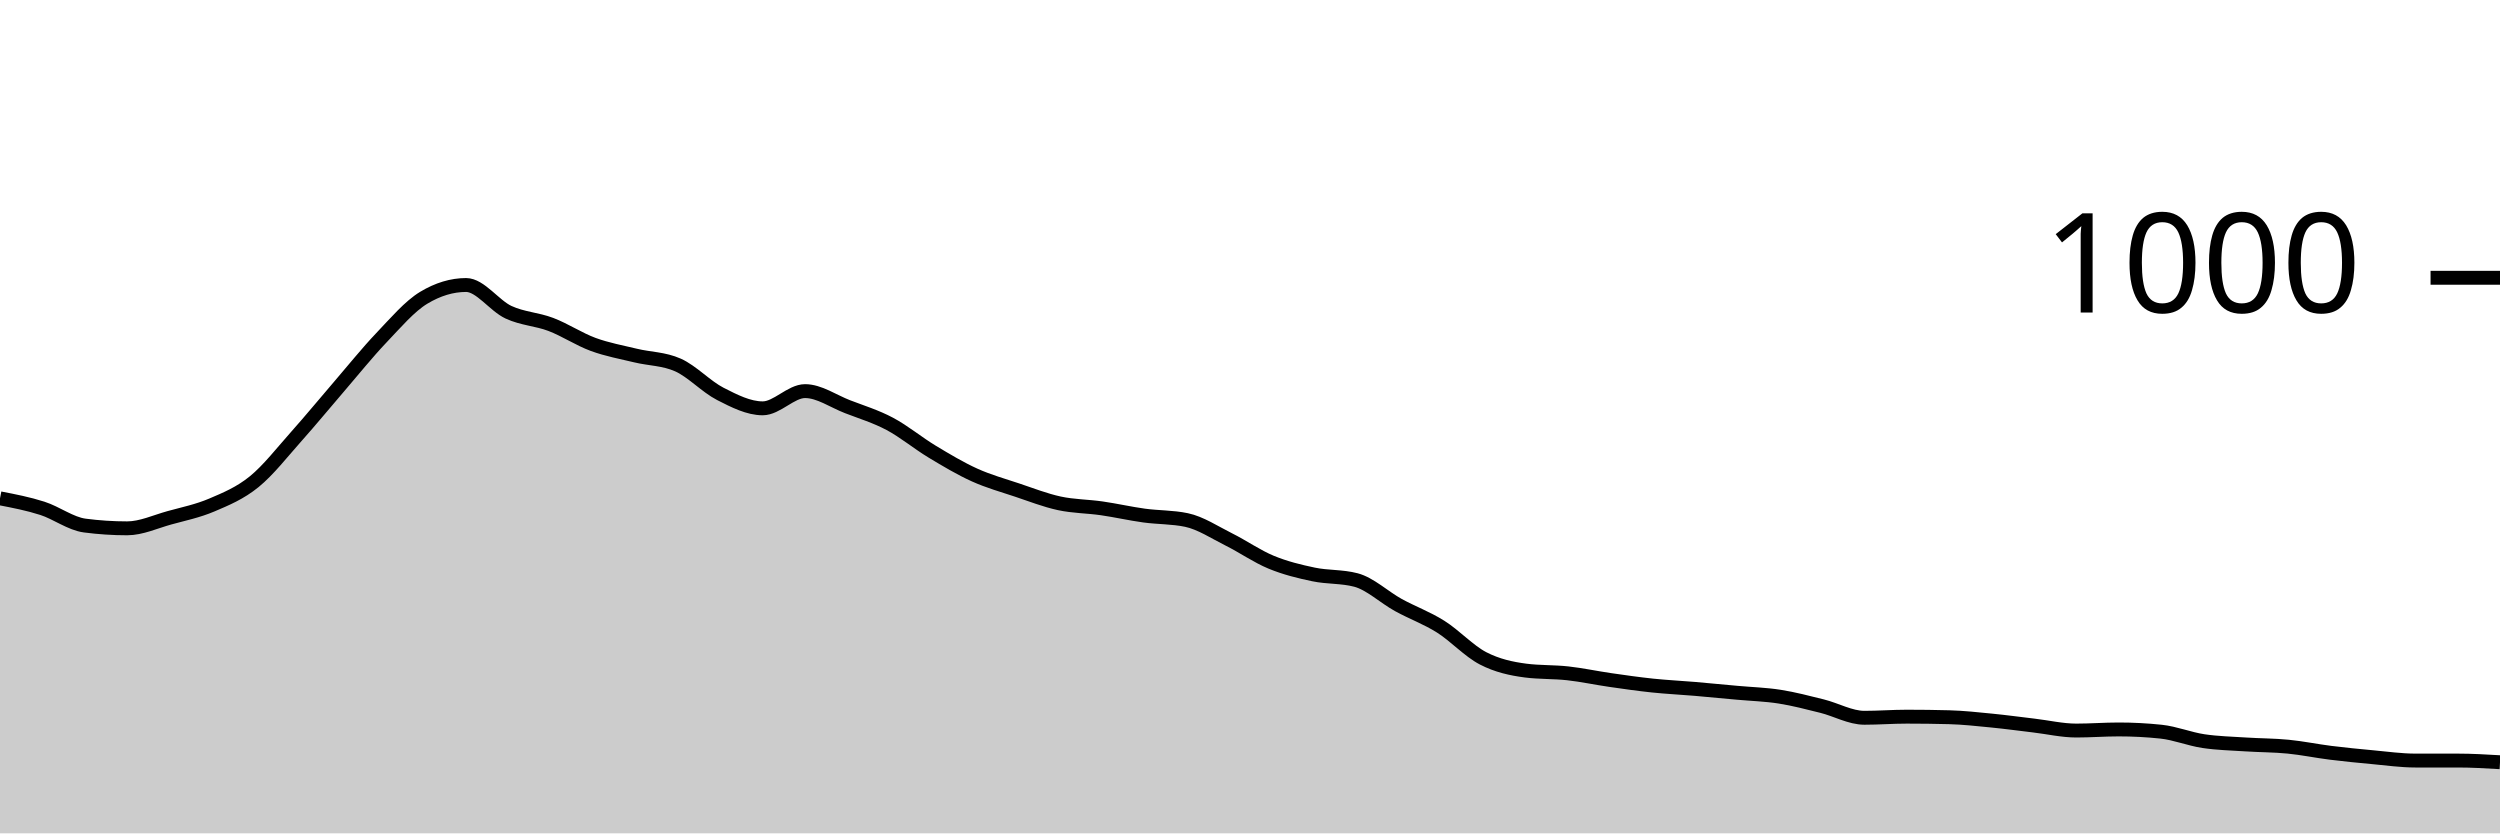
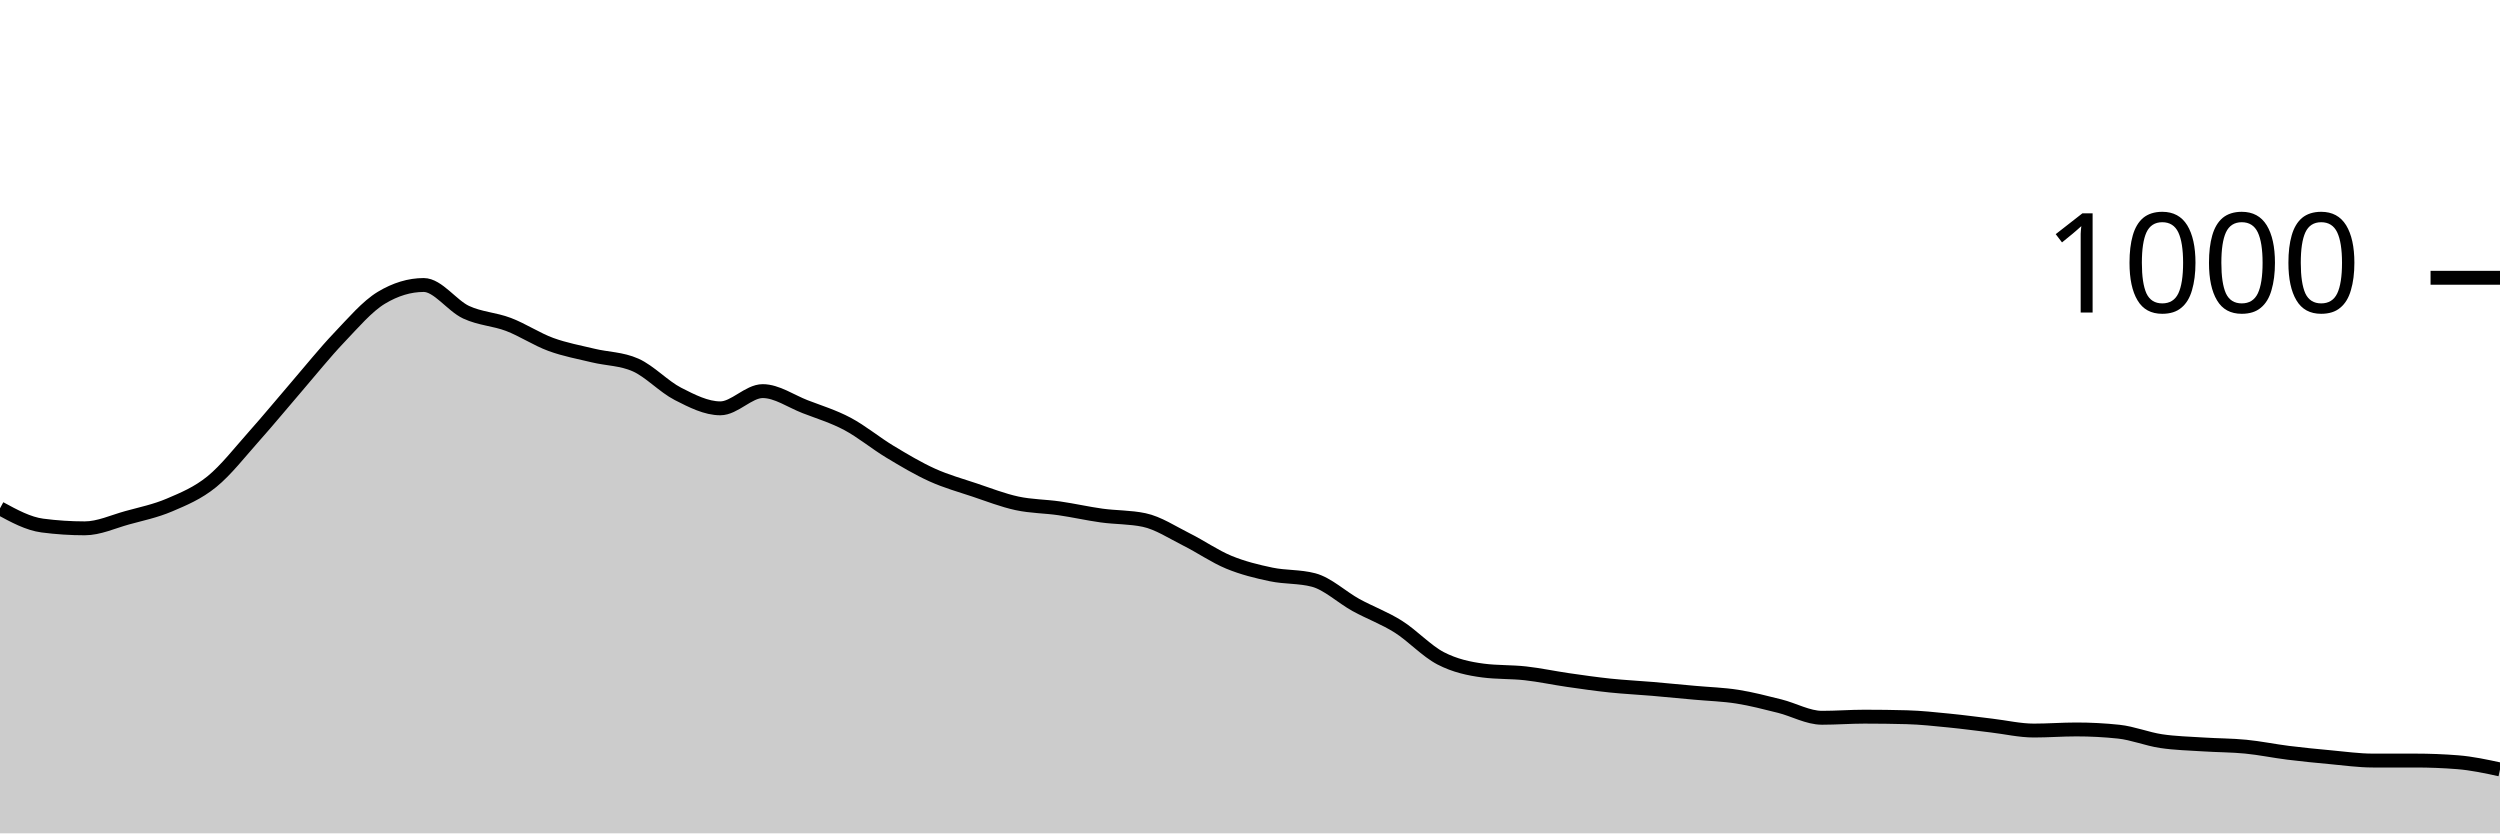
<svg xmlns="http://www.w3.org/2000/svg" viewBox="0 0 180 60">
  <g transform="translate(0,20)">
-     <path class="area" fill="rgba(0, 0, 0, 0.2)" d="M0,15.88C1.017,16.077,2.034,16.273,3.051,16.6C4.068,16.927,5.085,17.707,6.102,17.84C7.119,17.973,8.136,18.04,9.153,18.04C10.169,18.04,11.186,17.56,12.203,17.28C13.22,17,14.237,16.793,15.254,16.36C16.271,15.927,17.288,15.507,18.305,14.68C19.322,13.853,20.339,12.54,21.356,11.4C22.373,10.26,23.39,9.02,24.407,7.84C25.424,6.66,26.441,5.387,27.458,4.32C28.475,3.253,29.492,2.053,30.508,1.44C31.525,0.827,32.542,0.52,33.559,0.52C34.576,0.52,35.593,2.007,36.61,2.48C37.627,2.953,38.644,2.973,39.661,3.36C40.678,3.747,41.695,4.427,42.712,4.8C43.729,5.173,44.746,5.353,45.763,5.6C46.78,5.847,47.797,5.827,48.814,6.28C49.831,6.733,50.847,7.84,51.864,8.36C52.881,8.88,53.898,9.4,54.915,9.4C55.932,9.4,56.949,8.16,57.966,8.16C58.983,8.16,60,8.887,61.017,9.28C62.034,9.673,63.051,9.98,64.068,10.52C65.085,11.06,66.102,11.907,67.119,12.52C68.136,13.133,69.153,13.74,70.169,14.2C71.186,14.66,72.203,14.94,73.22,15.28C74.237,15.62,75.254,16.02,76.271,16.24C77.288,16.46,78.305,16.453,79.322,16.6C80.339,16.747,81.356,16.98,82.373,17.12C83.39,17.26,84.407,17.227,85.424,17.44C86.441,17.653,87.458,18.333,88.475,18.84C89.492,19.347,90.508,20.06,91.525,20.48C92.542,20.9,93.559,21.147,94.576,21.36C95.593,21.573,96.61,21.493,97.627,21.76C98.644,22.027,99.661,23,100.678,23.56C101.695,24.12,102.712,24.48,103.729,25.12C104.746,25.76,105.763,26.873,106.78,27.4C107.797,27.927,108.814,28.147,109.831,28.28C110.847,28.413,111.864,28.367,112.881,28.48C113.898,28.593,114.915,28.813,115.932,28.96C116.949,29.107,117.966,29.253,118.983,29.36C120,29.467,121.017,29.513,122.034,29.6C123.051,29.687,124.068,29.787,125.085,29.88C126.102,29.973,127.119,30,128.136,30.16C129.153,30.32,130.169,30.587,131.186,30.84C132.203,31.093,133.22,31.68,134.237,31.68C135.254,31.68,136.271,31.6,137.288,31.6C138.305,31.6,139.322,31.613,140.339,31.64C141.356,31.667,142.373,31.78,143.39,31.88C144.407,31.98,145.424,32.12,146.441,32.24C147.458,32.36,148.475,32.6,149.492,32.6C150.508,32.6,151.525,32.52,152.542,32.52C153.559,32.52,154.576,32.573,155.593,32.68C156.61,32.787,157.627,33.207,158.644,33.36C159.661,33.513,160.678,33.533,161.695,33.6C162.712,33.667,163.729,33.66,164.746,33.76C165.763,33.86,166.78,34.073,167.797,34.2C168.814,34.327,169.831,34.427,170.847,34.52C171.864,34.613,172.881,34.76,173.898,34.76C174.915,34.76,175.932,34.76,176.949,34.76C177.966,34.76,178.983,34.82,180,34.88L180,40C178.983,40,177.966,40,176.949,40C175.932,40,174.915,40,173.898,40C172.881,40,171.864,40,170.847,40C169.831,40,168.814,40,167.797,40C166.78,40,165.763,40,164.746,40C163.729,40,162.712,40,161.695,40C160.678,40,159.661,40,158.644,40C157.627,40,156.61,40,155.593,40C154.576,40,153.559,40,152.542,40C151.525,40,150.508,40,149.492,40C148.475,40,147.458,40,146.441,40C145.424,40,144.407,40,143.39,40C142.373,40,141.356,40,140.339,40C139.322,40,138.305,40,137.288,40C136.271,40,135.254,40,134.237,40C133.22,40,132.203,40,131.186,40C130.169,40,129.153,40,128.136,40C127.119,40,126.102,40,125.085,40C124.068,40,123.051,40,122.034,40C121.017,40,120,40,118.983,40C117.966,40,116.949,40,115.932,40C114.915,40,113.898,40,112.881,40C111.864,40,110.847,40,109.831,40C108.814,40,107.797,40,106.78,40C105.763,40,104.746,40,103.729,40C102.712,40,101.695,40,100.678,40C99.661,40,98.644,40,97.627,40C96.61,40,95.593,40,94.576,40C93.559,40,92.542,40,91.525,40C90.508,40,89.492,40,88.475,40C87.458,40,86.441,40,85.424,40C84.407,40,83.39,40,82.373,40C81.356,40,80.339,40,79.322,40C78.305,40,77.288,40,76.271,40C75.254,40,74.237,40,73.22,40C72.203,40,71.186,40,70.169,40C69.153,40,68.136,40,67.119,40C66.102,40,65.085,40,64.068,40C63.051,40,62.034,40,61.017,40C60,40,58.983,40,57.966,40C56.949,40,55.932,40,54.915,40C53.898,40,52.881,40,51.864,40C50.847,40,49.831,40,48.814,40C47.797,40,46.78,40,45.763,40C44.746,40,43.729,40,42.712,40C41.695,40,40.678,40,39.661,40C38.644,40,37.627,40,36.61,40C35.593,40,34.576,40,33.559,40C32.542,40,31.525,40,30.508,40C29.492,40,28.475,40,27.458,40C26.441,40,25.424,40,24.407,40C23.39,40,22.373,40,21.356,40C20.339,40,19.322,40,18.305,40C17.288,40,16.271,40,15.254,40C14.237,40,13.22,40,12.203,40C11.186,40,10.169,40,9.153,40C8.136,40,7.119,40,6.102,40C5.085,40,4.068,40,3.051,40C2.034,40,1.017,40,0,40Z" />
-     <path class="line" stroke="black" fill="none" d="M0,15.88C1.017,16.077,2.034,16.273,3.051,16.6C4.068,16.927,5.085,17.707,6.102,17.84C7.119,17.973,8.136,18.04,9.153,18.04C10.169,18.04,11.186,17.56,12.203,17.28C13.22,17,14.237,16.793,15.254,16.36C16.271,15.927,17.288,15.507,18.305,14.68C19.322,13.853,20.339,12.54,21.356,11.4C22.373,10.26,23.39,9.02,24.407,7.84C25.424,6.66,26.441,5.387,27.458,4.32C28.475,3.253,29.492,2.053,30.508,1.44C31.525,0.827,32.542,0.52,33.559,0.52C34.576,0.52,35.593,2.007,36.61,2.48C37.627,2.953,38.644,2.973,39.661,3.36C40.678,3.747,41.695,4.427,42.712,4.8C43.729,5.173,44.746,5.353,45.763,5.6C46.78,5.847,47.797,5.827,48.814,6.28C49.831,6.733,50.847,7.84,51.864,8.36C52.881,8.88,53.898,9.4,54.915,9.4C55.932,9.4,56.949,8.16,57.966,8.16C58.983,8.16,60,8.887,61.017,9.28C62.034,9.673,63.051,9.98,64.068,10.52C65.085,11.06,66.102,11.907,67.119,12.52C68.136,13.133,69.153,13.74,70.169,14.2C71.186,14.66,72.203,14.94,73.22,15.28C74.237,15.62,75.254,16.02,76.271,16.24C77.288,16.46,78.305,16.453,79.322,16.6C80.339,16.747,81.356,16.98,82.373,17.12C83.39,17.26,84.407,17.227,85.424,17.44C86.441,17.653,87.458,18.333,88.475,18.84C89.492,19.347,90.508,20.06,91.525,20.48C92.542,20.9,93.559,21.147,94.576,21.36C95.593,21.573,96.61,21.493,97.627,21.76C98.644,22.027,99.661,23,100.678,23.56C101.695,24.12,102.712,24.48,103.729,25.12C104.746,25.76,105.763,26.873,106.78,27.4C107.797,27.927,108.814,28.147,109.831,28.28C110.847,28.413,111.864,28.367,112.881,28.48C113.898,28.593,114.915,28.813,115.932,28.96C116.949,29.107,117.966,29.253,118.983,29.36C120,29.467,121.017,29.513,122.034,29.6C123.051,29.687,124.068,29.787,125.085,29.88C126.102,29.973,127.119,30,128.136,30.16C129.153,30.32,130.169,30.587,131.186,30.84C132.203,31.093,133.22,31.68,134.237,31.68C135.254,31.68,136.271,31.6,137.288,31.6C138.305,31.6,139.322,31.613,140.339,31.64C141.356,31.667,142.373,31.78,143.39,31.88C144.407,31.98,145.424,32.12,146.441,32.24C147.458,32.36,148.475,32.6,149.492,32.6C150.508,32.6,151.525,32.52,152.542,32.52C153.559,32.52,154.576,32.573,155.593,32.68C156.61,32.787,157.627,33.207,158.644,33.36C159.661,33.513,160.678,33.533,161.695,33.6C162.712,33.667,163.729,33.66,164.746,33.76C165.763,33.86,166.78,34.073,167.797,34.2C168.814,34.327,169.831,34.427,170.847,34.52C171.864,34.613,172.881,34.76,173.898,34.76C174.915,34.76,175.932,34.76,176.949,34.76C177.966,34.76,178.983,34.82,180,34.88" />
+     <path class="area" fill="rgba(0, 0, 0, 0.2)" d="M0,16.6C1.017,17.153,2.034,17.707,3.051,17.84C4.068,17.973,5.085,18.04,6.102,18.04C7.119,18.04,8.136,17.56,9.153,17.28C10.169,17,11.186,16.793,12.203,16.36C13.22,15.927,14.237,15.507,15.254,14.68C16.271,13.853,17.288,12.54,18.305,11.4C19.322,10.26,20.339,9.02,21.356,7.84C22.373,6.66,23.39,5.387,24.407,4.32C25.424,3.253,26.441,2.053,27.458,1.44C28.475,0.827,29.492,0.52,30.508,0.52C31.525,0.52,32.542,2.007,33.559,2.48C34.576,2.953,35.593,2.973,36.61,3.36C37.627,3.747,38.644,4.427,39.661,4.8C40.678,5.173,41.695,5.353,42.712,5.6C43.729,5.847,44.746,5.827,45.763,6.28C46.78,6.733,47.797,7.84,48.814,8.36C49.831,8.88,50.847,9.4,51.864,9.4C52.881,9.4,53.898,8.16,54.915,8.16C55.932,8.16,56.949,8.887,57.966,9.28C58.983,9.673,60,9.98,61.017,10.52C62.034,11.06,63.051,11.907,64.068,12.52C65.085,13.133,66.102,13.74,67.119,14.2C68.136,14.66,69.153,14.94,70.169,15.28C71.186,15.62,72.203,16.02,73.22,16.24C74.237,16.46,75.254,16.453,76.271,16.6C77.288,16.747,78.305,16.98,79.322,17.12C80.339,17.26,81.356,17.227,82.373,17.44C83.39,17.653,84.407,18.333,85.424,18.84C86.441,19.347,87.458,20.06,88.475,20.48C89.492,20.9,90.508,21.147,91.525,21.36C92.542,21.573,93.559,21.493,94.576,21.76C95.593,22.027,96.61,23,97.627,23.56C98.644,24.12,99.661,24.48,100.678,25.12C101.695,25.76,102.712,26.873,103.729,27.4C104.746,27.927,105.763,28.147,106.78,28.28C107.797,28.413,108.814,28.367,109.831,28.48C110.847,28.593,111.864,28.813,112.881,28.96C113.898,29.107,114.915,29.253,115.932,29.36C116.949,29.467,117.966,29.513,118.983,29.6C120,29.687,121.017,29.787,122.034,29.88C123.051,29.973,124.068,30,125.085,30.16C126.102,30.32,127.119,30.587,128.136,30.84C129.153,31.093,130.169,31.68,131.186,31.68C132.203,31.68,133.22,31.6,134.237,31.6C135.254,31.6,136.271,31.613,137.288,31.64C138.305,31.667,139.322,31.78,140.339,31.88C141.356,31.98,142.373,32.12,143.39,32.24C144.407,32.36,145.424,32.6,146.441,32.6C147.458,32.6,148.475,32.52,149.492,32.52C150.508,32.52,151.525,32.573,152.542,32.68C153.559,32.787,154.576,33.207,155.593,33.36C156.61,33.513,157.627,33.533,158.644,33.6C159.661,33.667,160.678,33.66,161.695,33.76C162.712,33.86,163.729,34.073,164.746,34.2C165.763,34.327,166.78,34.427,167.797,34.52C168.814,34.613,169.831,34.76,170.847,34.76C171.864,34.76,172.881,34.76,173.898,34.76C174.915,34.76,175.932,34.8,176.949,34.88C177.966,34.96,178.983,35.18,180,35.4L180,40C178.983,40,177.966,40,176.949,40C175.932,40,174.915,40,173.898,40C172.881,40,171.864,40,170.847,40C169.831,40,168.814,40,167.797,40C166.78,40,165.763,40,164.746,40C163.729,40,162.712,40,161.695,40C160.678,40,159.661,40,158.644,40C157.627,40,156.61,40,155.593,40C154.576,40,153.559,40,152.542,40C151.525,40,150.508,40,149.492,40C148.475,40,147.458,40,146.441,40C145.424,40,144.407,40,143.39,40C142.373,40,141.356,40,140.339,40C139.322,40,138.305,40,137.288,40C136.271,40,135.254,40,134.237,40C133.22,40,132.203,40,131.186,40C130.169,40,129.153,40,128.136,40C127.119,40,126.102,40,125.085,40C124.068,40,123.051,40,122.034,40C121.017,40,120,40,118.983,40C117.966,40,116.949,40,115.932,40C114.915,40,113.898,40,112.881,40C111.864,40,110.847,40,109.831,40C108.814,40,107.797,40,106.78,40C105.763,40,104.746,40,103.729,40C102.712,40,101.695,40,100.678,40C99.661,40,98.644,40,97.627,40C96.61,40,95.593,40,94.576,40C93.559,40,92.542,40,91.525,40C90.508,40,89.492,40,88.475,40C87.458,40,86.441,40,85.424,40C84.407,40,83.39,40,82.373,40C81.356,40,80.339,40,79.322,40C78.305,40,77.288,40,76.271,40C75.254,40,74.237,40,73.22,40C72.203,40,71.186,40,70.169,40C69.153,40,68.136,40,67.119,40C66.102,40,65.085,40,64.068,40C63.051,40,62.034,40,61.017,40C60,40,58.983,40,57.966,40C56.949,40,55.932,40,54.915,40C53.898,40,52.881,40,51.864,40C50.847,40,49.831,40,48.814,40C47.797,40,46.78,40,45.763,40C44.746,40,43.729,40,42.712,40C41.695,40,40.678,40,39.661,40C38.644,40,37.627,40,36.61,40C35.593,40,34.576,40,33.559,40C32.542,40,31.525,40,30.508,40C29.492,40,28.475,40,27.458,40C26.441,40,25.424,40,24.407,40C23.39,40,22.373,40,21.356,40C20.339,40,19.322,40,18.305,40C17.288,40,16.271,40,15.254,40C14.237,40,13.22,40,12.203,40C11.186,40,10.169,40,9.153,40C8.136,40,7.119,40,6.102,40C5.085,40,4.068,40,3.051,40C2.034,40,1.017,40,0,40Z" />
+     <path class="line" stroke="black" fill="none" d="M0,16.6C1.017,17.153,2.034,17.707,3.051,17.84C4.068,17.973,5.085,18.04,6.102,18.04C7.119,18.04,8.136,17.56,9.153,17.28C10.169,17,11.186,16.793,12.203,16.36C13.22,15.927,14.237,15.507,15.254,14.68C16.271,13.853,17.288,12.54,18.305,11.4C19.322,10.26,20.339,9.02,21.356,7.84C22.373,6.66,23.39,5.387,24.407,4.32C25.424,3.253,26.441,2.053,27.458,1.44C28.475,0.827,29.492,0.52,30.508,0.52C31.525,0.52,32.542,2.007,33.559,2.48C34.576,2.953,35.593,2.973,36.61,3.36C37.627,3.747,38.644,4.427,39.661,4.8C40.678,5.173,41.695,5.353,42.712,5.6C43.729,5.847,44.746,5.827,45.763,6.28C46.78,6.733,47.797,7.84,48.814,8.36C49.831,8.88,50.847,9.4,51.864,9.4C52.881,9.4,53.898,8.16,54.915,8.16C55.932,8.16,56.949,8.887,57.966,9.28C58.983,9.673,60,9.98,61.017,10.52C62.034,11.06,63.051,11.907,64.068,12.52C65.085,13.133,66.102,13.74,67.119,14.2C68.136,14.66,69.153,14.94,70.169,15.28C71.186,15.62,72.203,16.02,73.22,16.24C74.237,16.46,75.254,16.453,76.271,16.6C77.288,16.747,78.305,16.98,79.322,17.12C80.339,17.26,81.356,17.227,82.373,17.44C83.39,17.653,84.407,18.333,85.424,18.84C86.441,19.347,87.458,20.06,88.475,20.48C89.492,20.9,90.508,21.147,91.525,21.36C92.542,21.573,93.559,21.493,94.576,21.76C95.593,22.027,96.61,23,97.627,23.56C98.644,24.12,99.661,24.48,100.678,25.12C101.695,25.76,102.712,26.873,103.729,27.4C104.746,27.927,105.763,28.147,106.78,28.28C107.797,28.413,108.814,28.367,109.831,28.48C110.847,28.593,111.864,28.813,112.881,28.96C113.898,29.107,114.915,29.253,115.932,29.36C116.949,29.467,117.966,29.513,118.983,29.6C120,29.687,121.017,29.787,122.034,29.88C123.051,29.973,124.068,30,125.085,30.16C126.102,30.32,127.119,30.587,128.136,30.84C129.153,31.093,130.169,31.68,131.186,31.68C132.203,31.68,133.22,31.6,134.237,31.6C135.254,31.6,136.271,31.613,137.288,31.64C138.305,31.667,139.322,31.78,140.339,31.88C141.356,31.98,142.373,32.12,143.39,32.24C144.407,32.36,145.424,32.6,146.441,32.6C147.458,32.6,148.475,32.52,149.492,32.52C150.508,32.52,151.525,32.573,152.542,32.68C153.559,32.787,154.576,33.207,155.593,33.36C156.61,33.513,157.627,33.533,158.644,33.6C159.661,33.667,160.678,33.66,161.695,33.76C162.712,33.86,163.729,34.073,164.746,34.2C165.763,34.327,166.78,34.427,167.797,34.52C168.814,34.613,169.831,34.76,170.847,34.76C171.864,34.76,172.881,34.76,173.898,34.76C174.915,34.76,175.932,34.8,176.949,34.88C177.966,34.96,178.983,35.18,180,35.4" />
    <path class="axis-ceiling" stroke-width="1" stroke="black" fill="none" d="M175,0L180,0" />
    <text class="axis-ceiling-label" font-family="sans-serif" text-anchor="end" font-size="10px" x="170" y="2.5">1000</text>
  </g>
</svg>
